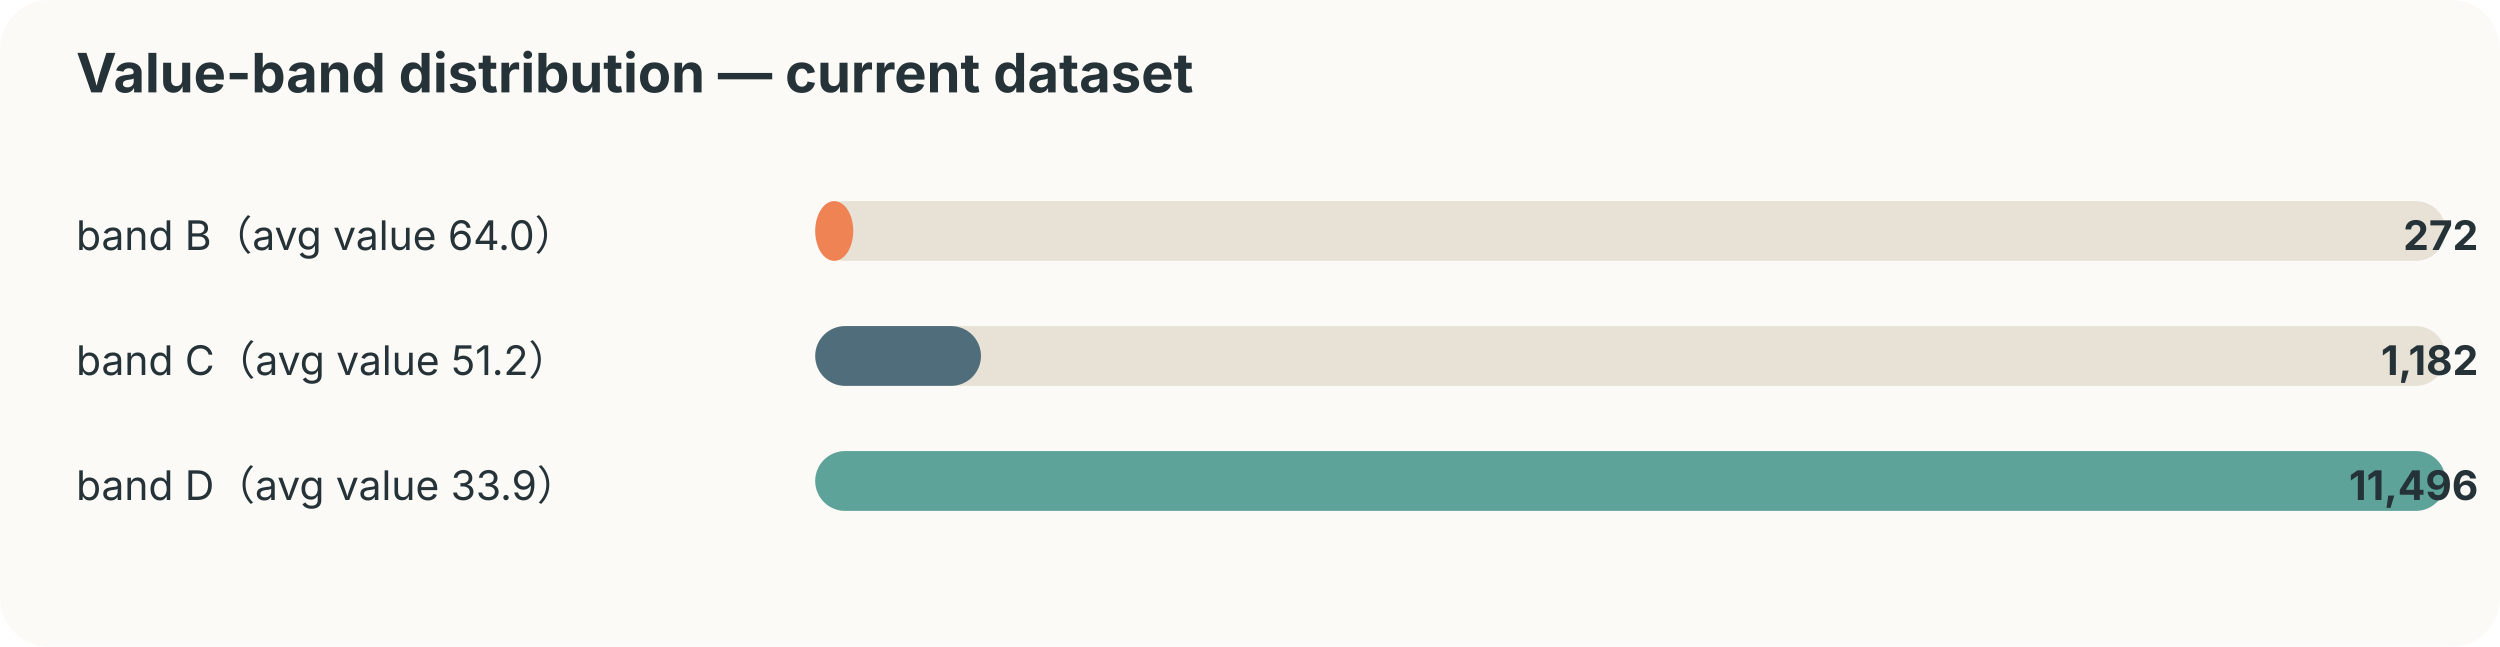
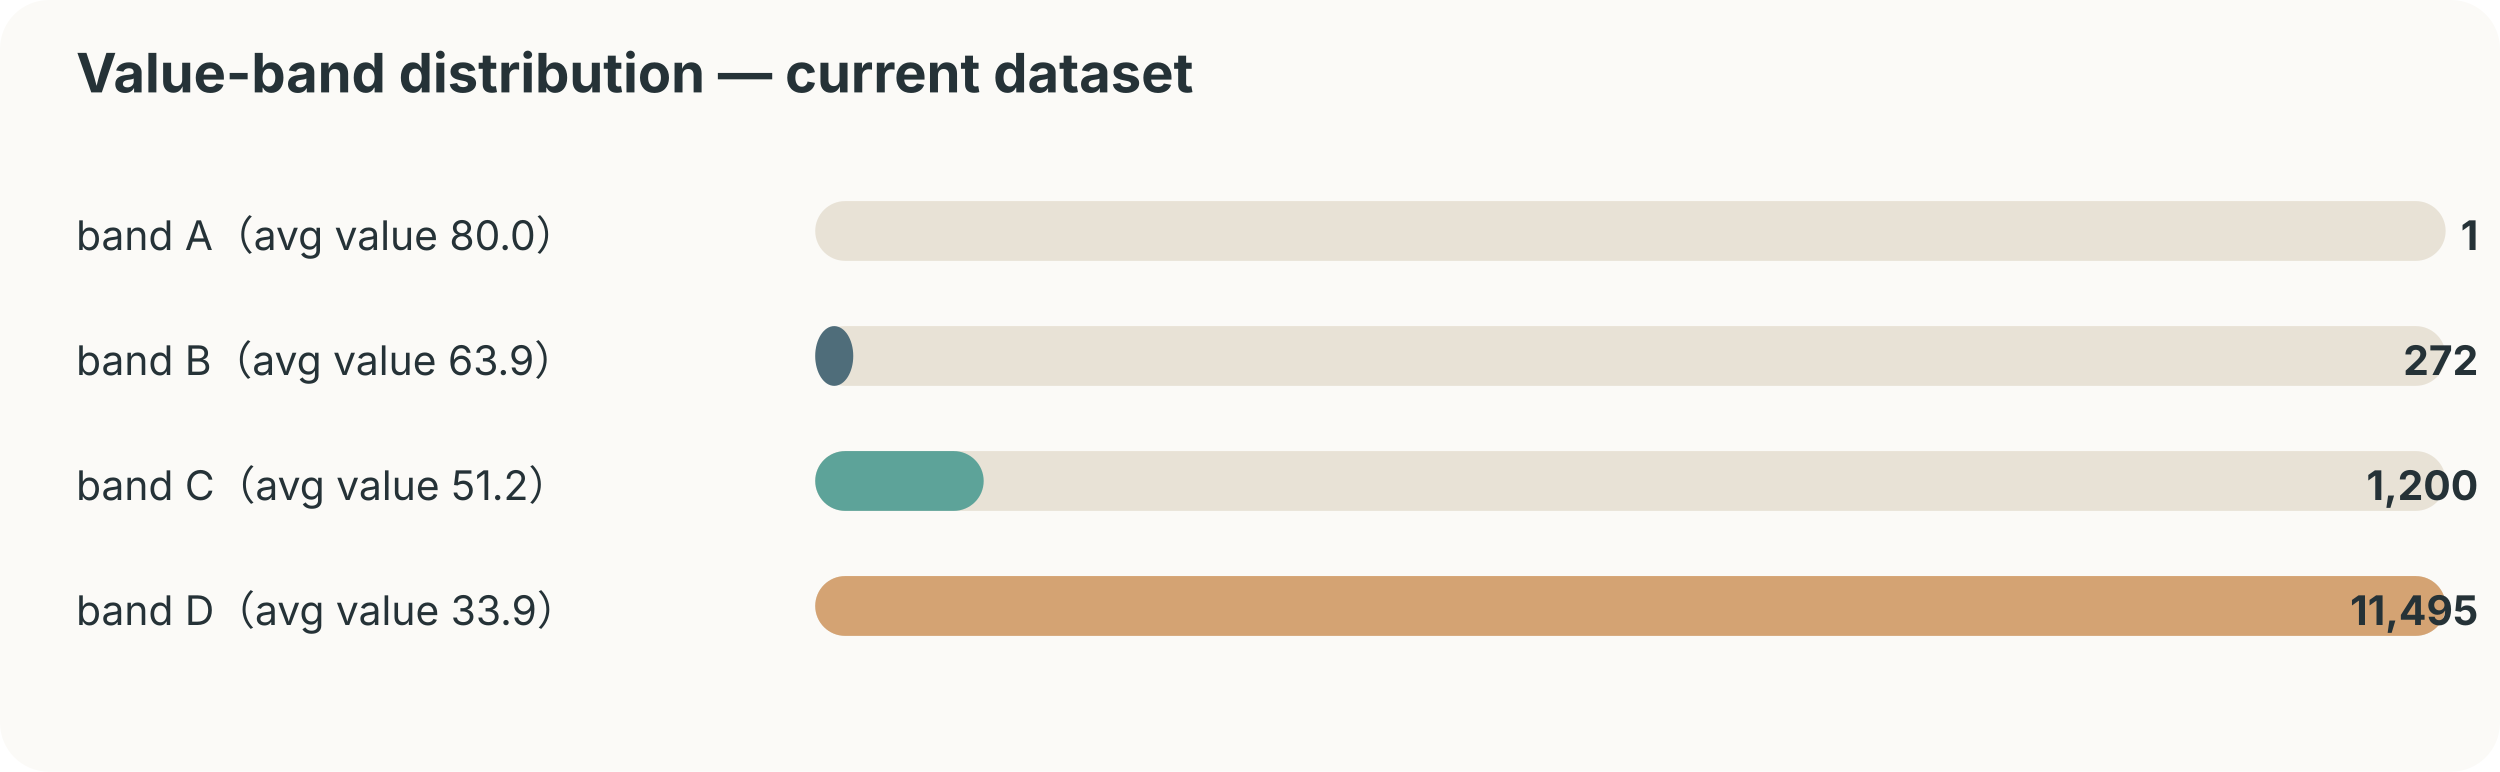
- <svg xmlns="http://www.w3.org/2000/svg" width="920" height="238" viewBox="0 0 920 238">
+ <svg xmlns="http://www.w3.org/2000/svg" width="920" height="284" viewBox="0 0 920 284">
  <style>text{font-family:-apple-system,BlinkMacSystemFont,"Segoe UI",sans-serif;fill:#253237} .muted{fill:#6b7a80;font-size:12px}</style>
  <rect width="100%" height="100%" rx="18" fill="#fbfaf7" />
  <text x="28" y="34" font-size="20" font-weight="700">Value-band distribution — current dataset</text>
-   <text x="28" y="92" font-size="15">band B（avg value 64.0）</text>
+   <text x="28" y="92" font-size="15">band A（avg value 80.0）</text>
  <rect x="300" y="74" width="600" height="22" rx="11" fill="#e8e2d6" />
-   <rect x="300" y="74" width="14" height="22" rx="11" fill="#ef8354" />
-   <text x="912" y="92" text-anchor="end" font-size="15" font-weight="700">272</text>
-   <text x="28" y="138" font-size="15">band C（avg value 51.2）</text>
+   <rect x="300" y="74" width="0" height="22" rx="11" fill="#ef8354" />
+   <text x="912" y="92" text-anchor="end" font-size="15" font-weight="700">1</text>
+   <text x="28" y="138" font-size="15">band B（avg value 63.9）</text>
  <rect x="300" y="120" width="600" height="22" rx="11" fill="#e8e2d6" />
-   <rect x="300" y="120" width="61" height="22" rx="11" fill="#4f6d7a" />
-   <text x="912" y="138" text-anchor="end" font-size="15" font-weight="700">1,182</text>
-   <text x="28" y="184" font-size="15">band D（avg value 33.9）</text>
+   <rect x="300" y="120" width="14" height="22" rx="11" fill="#4f6d7a" />
+   <text x="912" y="138" text-anchor="end" font-size="15" font-weight="700">272</text>
+   <text x="28" y="184" font-size="15">band C（avg value 51.2）</text>
  <rect x="300" y="166" width="600" height="22" rx="11" fill="#e8e2d6" />
-   <rect x="300" y="166" width="600" height="22" rx="11" fill="#5da399" />
-   <text x="912" y="184" text-anchor="end" font-size="15" font-weight="700">11,496</text>
+   <rect x="300" y="166" width="62" height="22" rx="11" fill="#5da399" />
+   <text x="912" y="184" text-anchor="end" font-size="15" font-weight="700">1,200</text>
+   <text x="28" y="230" font-size="15">band D（avg value 33.9）</text>
+   <rect x="300" y="212" width="600" height="22" rx="11" fill="#e8e2d6" />
+   <rect x="300" y="212" width="600" height="22" rx="11" fill="#d4a373" />
+   <text x="912" y="230" text-anchor="end" font-size="15" font-weight="700">11,495</text>
</svg>
